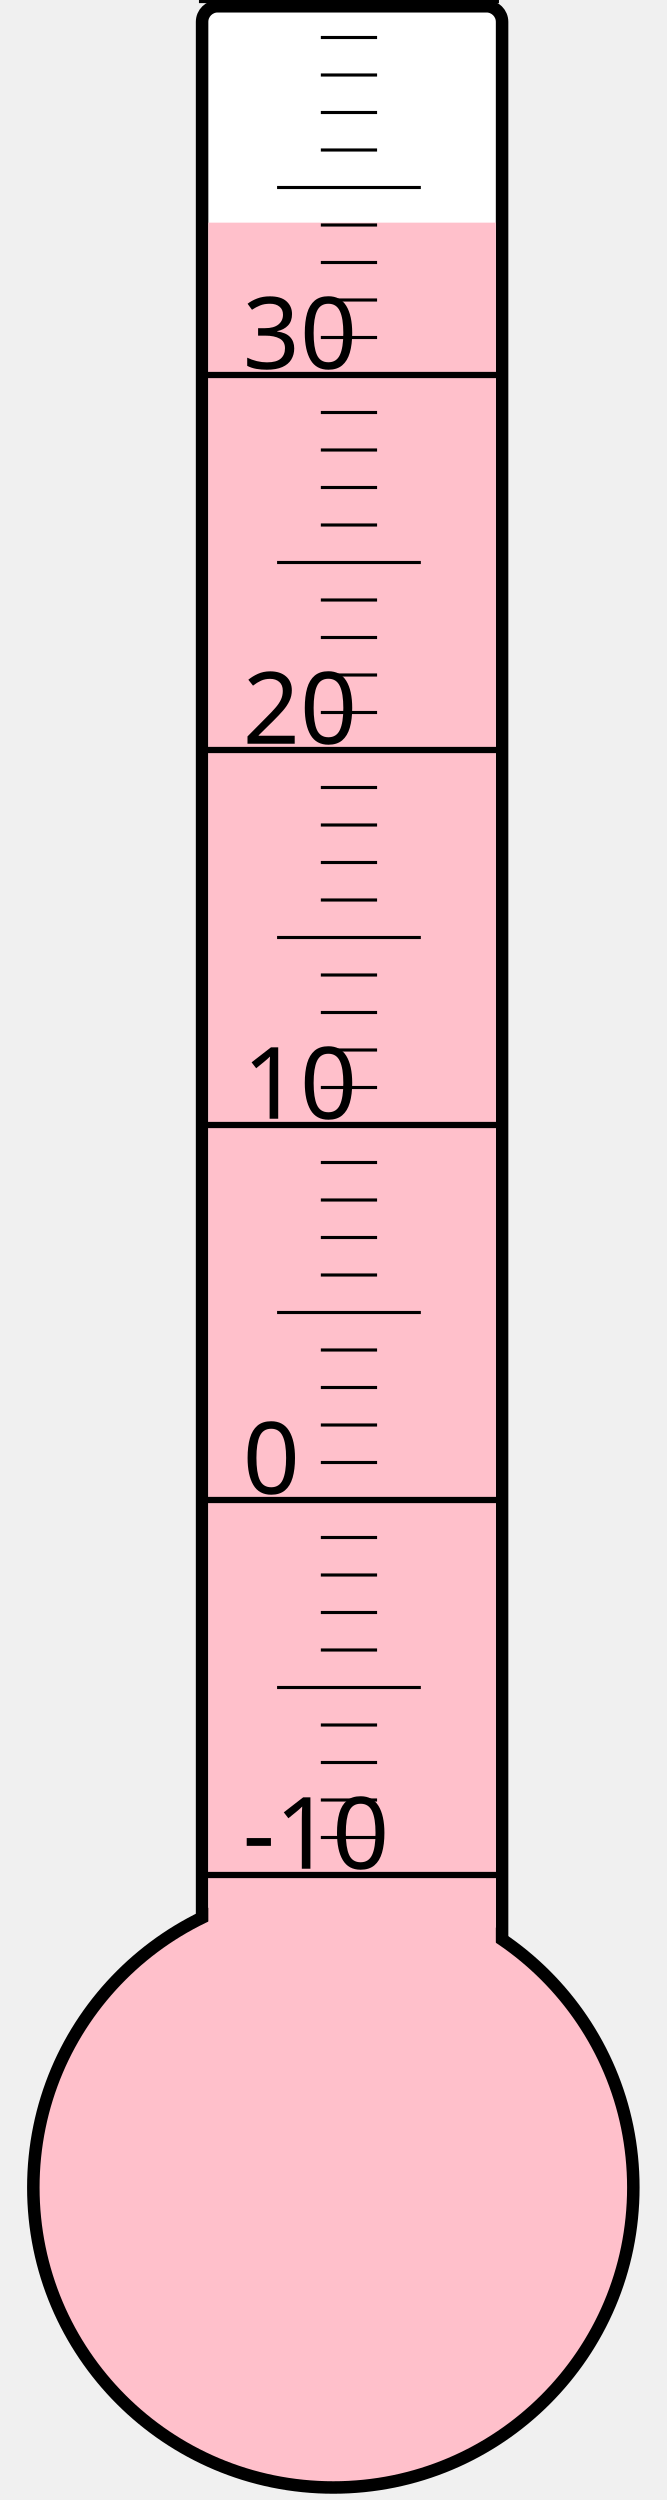
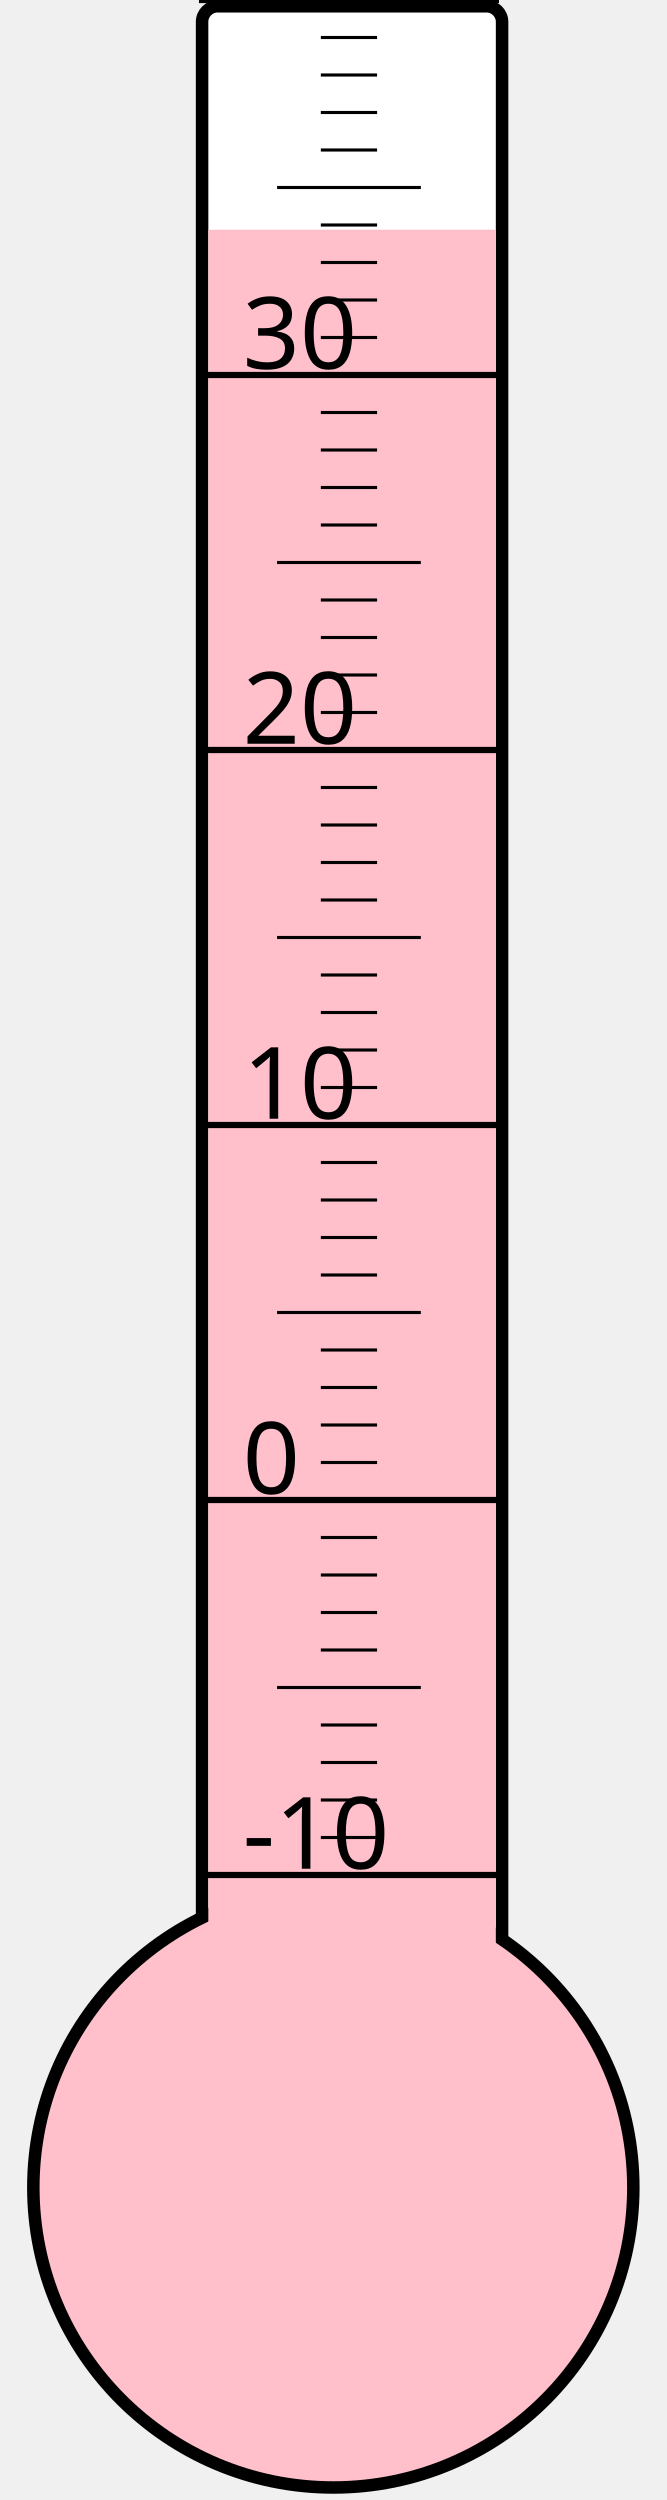
<svg xmlns="http://www.w3.org/2000/svg" width="40px" height="150px" viewBox="0 0 200 800">
  <rect width="200" height="800" x="0" y="0" style="fill: #ffffeb; fill-opacity: 0;" />
  <rect width="96" height="680" x="58" y="2" rx="5" ry="5" style="fill: white; fill-opacity: 1; stroke: black; stroke-width: 4;" />
  <circle cx="100" cy="700" r="96" style="fill: pink; stroke: black; stroke-width: 4;" />
-   <rect width="92" height="628.75" x="60" y="71.25" style="fill: pink; fill-opacity: 1; stroke-width: 0;" />
+   <rect width="92" height="626.5" x="60" y="73.5" style="fill: pink; fill-opacity: 1; stroke-width: 0;" />
  <text x="71" y="598" style="font-family: sans-serif; font-size: 24pt;">-10</text>
  <text x="71" y="478" style="font-family: sans-serif; font-size: 24pt;">0</text>
  <text x="71" y="358" style="font-family: sans-serif; font-size: 24pt;">10</text>
  <text x="71" y="238" style="font-family: sans-serif; font-size: 24pt;">20</text>
  <text x="71" y="118" style="font-family: sans-serif; font-size: 24pt;">30</text>
  <g style="stroke: black;">
    <line x1="57" y1="600" x2="153" y2="600" style="stroke-width: 2;" />
    <line x1="96" y1="588" x2="114" y2="588" style="stroke-width: 1;" />
    <line x1="96" y1="576" x2="114" y2="576" style="stroke-width: 1;" />
    <line x1="96" y1="564" x2="114" y2="564" style="stroke-width: 1;" />
    <line x1="96" y1="552" x2="114" y2="552" style="stroke-width: 1;" />
    <line x1="82" y1="540" x2="128" y2="540" style="stroke-width: 1;" />
    <line x1="96" y1="528" x2="114" y2="528" style="stroke-width: 1;" />
    <line x1="96" y1="516" x2="114" y2="516" style="stroke-width: 1;" />
    <line x1="96" y1="504" x2="114" y2="504" style="stroke-width: 1;" />
    <line x1="96" y1="492" x2="114" y2="492" style="stroke-width: 1;" />
    <line x1="57" y1="480" x2="153" y2="480" style="stroke-width: 2;" />
    <line x1="96" y1="468" x2="114" y2="468" style="stroke-width: 1;" />
    <line x1="96" y1="456" x2="114" y2="456" style="stroke-width: 1;" />
    <line x1="96" y1="444" x2="114" y2="444" style="stroke-width: 1;" />
    <line x1="96" y1="432" x2="114" y2="432" style="stroke-width: 1;" />
    <line x1="82" y1="420" x2="128" y2="420" style="stroke-width: 1;" />
    <line x1="96" y1="408" x2="114" y2="408" style="stroke-width: 1;" />
    <line x1="96" y1="396" x2="114" y2="396" style="stroke-width: 1;" />
    <line x1="96" y1="384" x2="114" y2="384" style="stroke-width: 1;" />
    <line x1="96" y1="372" x2="114" y2="372" style="stroke-width: 1;" />
    <line x1="57" y1="360" x2="153" y2="360" style="stroke-width: 2;" />
    <line x1="96" y1="348" x2="114" y2="348" style="stroke-width: 1;" />
    <line x1="96" y1="336" x2="114" y2="336" style="stroke-width: 1;" />
    <line x1="96" y1="324" x2="114" y2="324" style="stroke-width: 1;" />
    <line x1="96" y1="312" x2="114" y2="312" style="stroke-width: 1;" />
    <line x1="82" y1="300" x2="128" y2="300" style="stroke-width: 1;" />
    <line x1="96" y1="288" x2="114" y2="288" style="stroke-width: 1;" />
    <line x1="96" y1="276" x2="114" y2="276" style="stroke-width: 1;" />
    <line x1="96" y1="264" x2="114" y2="264" style="stroke-width: 1;" />
    <line x1="96" y1="252" x2="114" y2="252" style="stroke-width: 1;" />
    <line x1="57" y1="240" x2="153" y2="240" style="stroke-width: 2;" />
    <line x1="96" y1="228" x2="114" y2="228" style="stroke-width: 1;" />
    <line x1="96" y1="216" x2="114" y2="216" style="stroke-width: 1;" />
    <line x1="96" y1="204" x2="114" y2="204" style="stroke-width: 1;" />
    <line x1="96" y1="192" x2="114" y2="192" style="stroke-width: 1;" />
    <line x1="82" y1="180" x2="128" y2="180" style="stroke-width: 1;" />
    <line x1="96" y1="168" x2="114" y2="168" style="stroke-width: 1;" />
    <line x1="96" y1="156" x2="114" y2="156" style="stroke-width: 1;" />
    <line x1="96" y1="144" x2="114" y2="144" style="stroke-width: 1;" />
    <line x1="96" y1="132" x2="114" y2="132" style="stroke-width: 1;" />
    <line x1="57" y1="120" x2="153" y2="120" style="stroke-width: 2;" />
    <line x1="96" y1="108" x2="114" y2="108" style="stroke-width: 1;" />
    <line x1="96" y1="96" x2="114" y2="96" style="stroke-width: 1;" />
    <line x1="96" y1="84" x2="114" y2="84" style="stroke-width: 1;" />
    <line x1="96" y1="72" x2="114" y2="72" style="stroke-width: 1;" />
    <line x1="82" y1="60" x2="128" y2="60" style="stroke-width: 1;" />
    <line x1="96" y1="48" x2="114" y2="48" style="stroke-width: 1;" />
    <line x1="96" y1="36" x2="114" y2="36" style="stroke-width: 1;" />
    <line x1="96" y1="24" x2="114" y2="24" style="stroke-width: 1;" />
    <line x1="96" y1="12" x2="114" y2="12" style="stroke-width: 1;" />
    <line x1="57" y1="0" x2="153" y2="0" style="stroke-width: 2;" />
  </g>
</svg>
